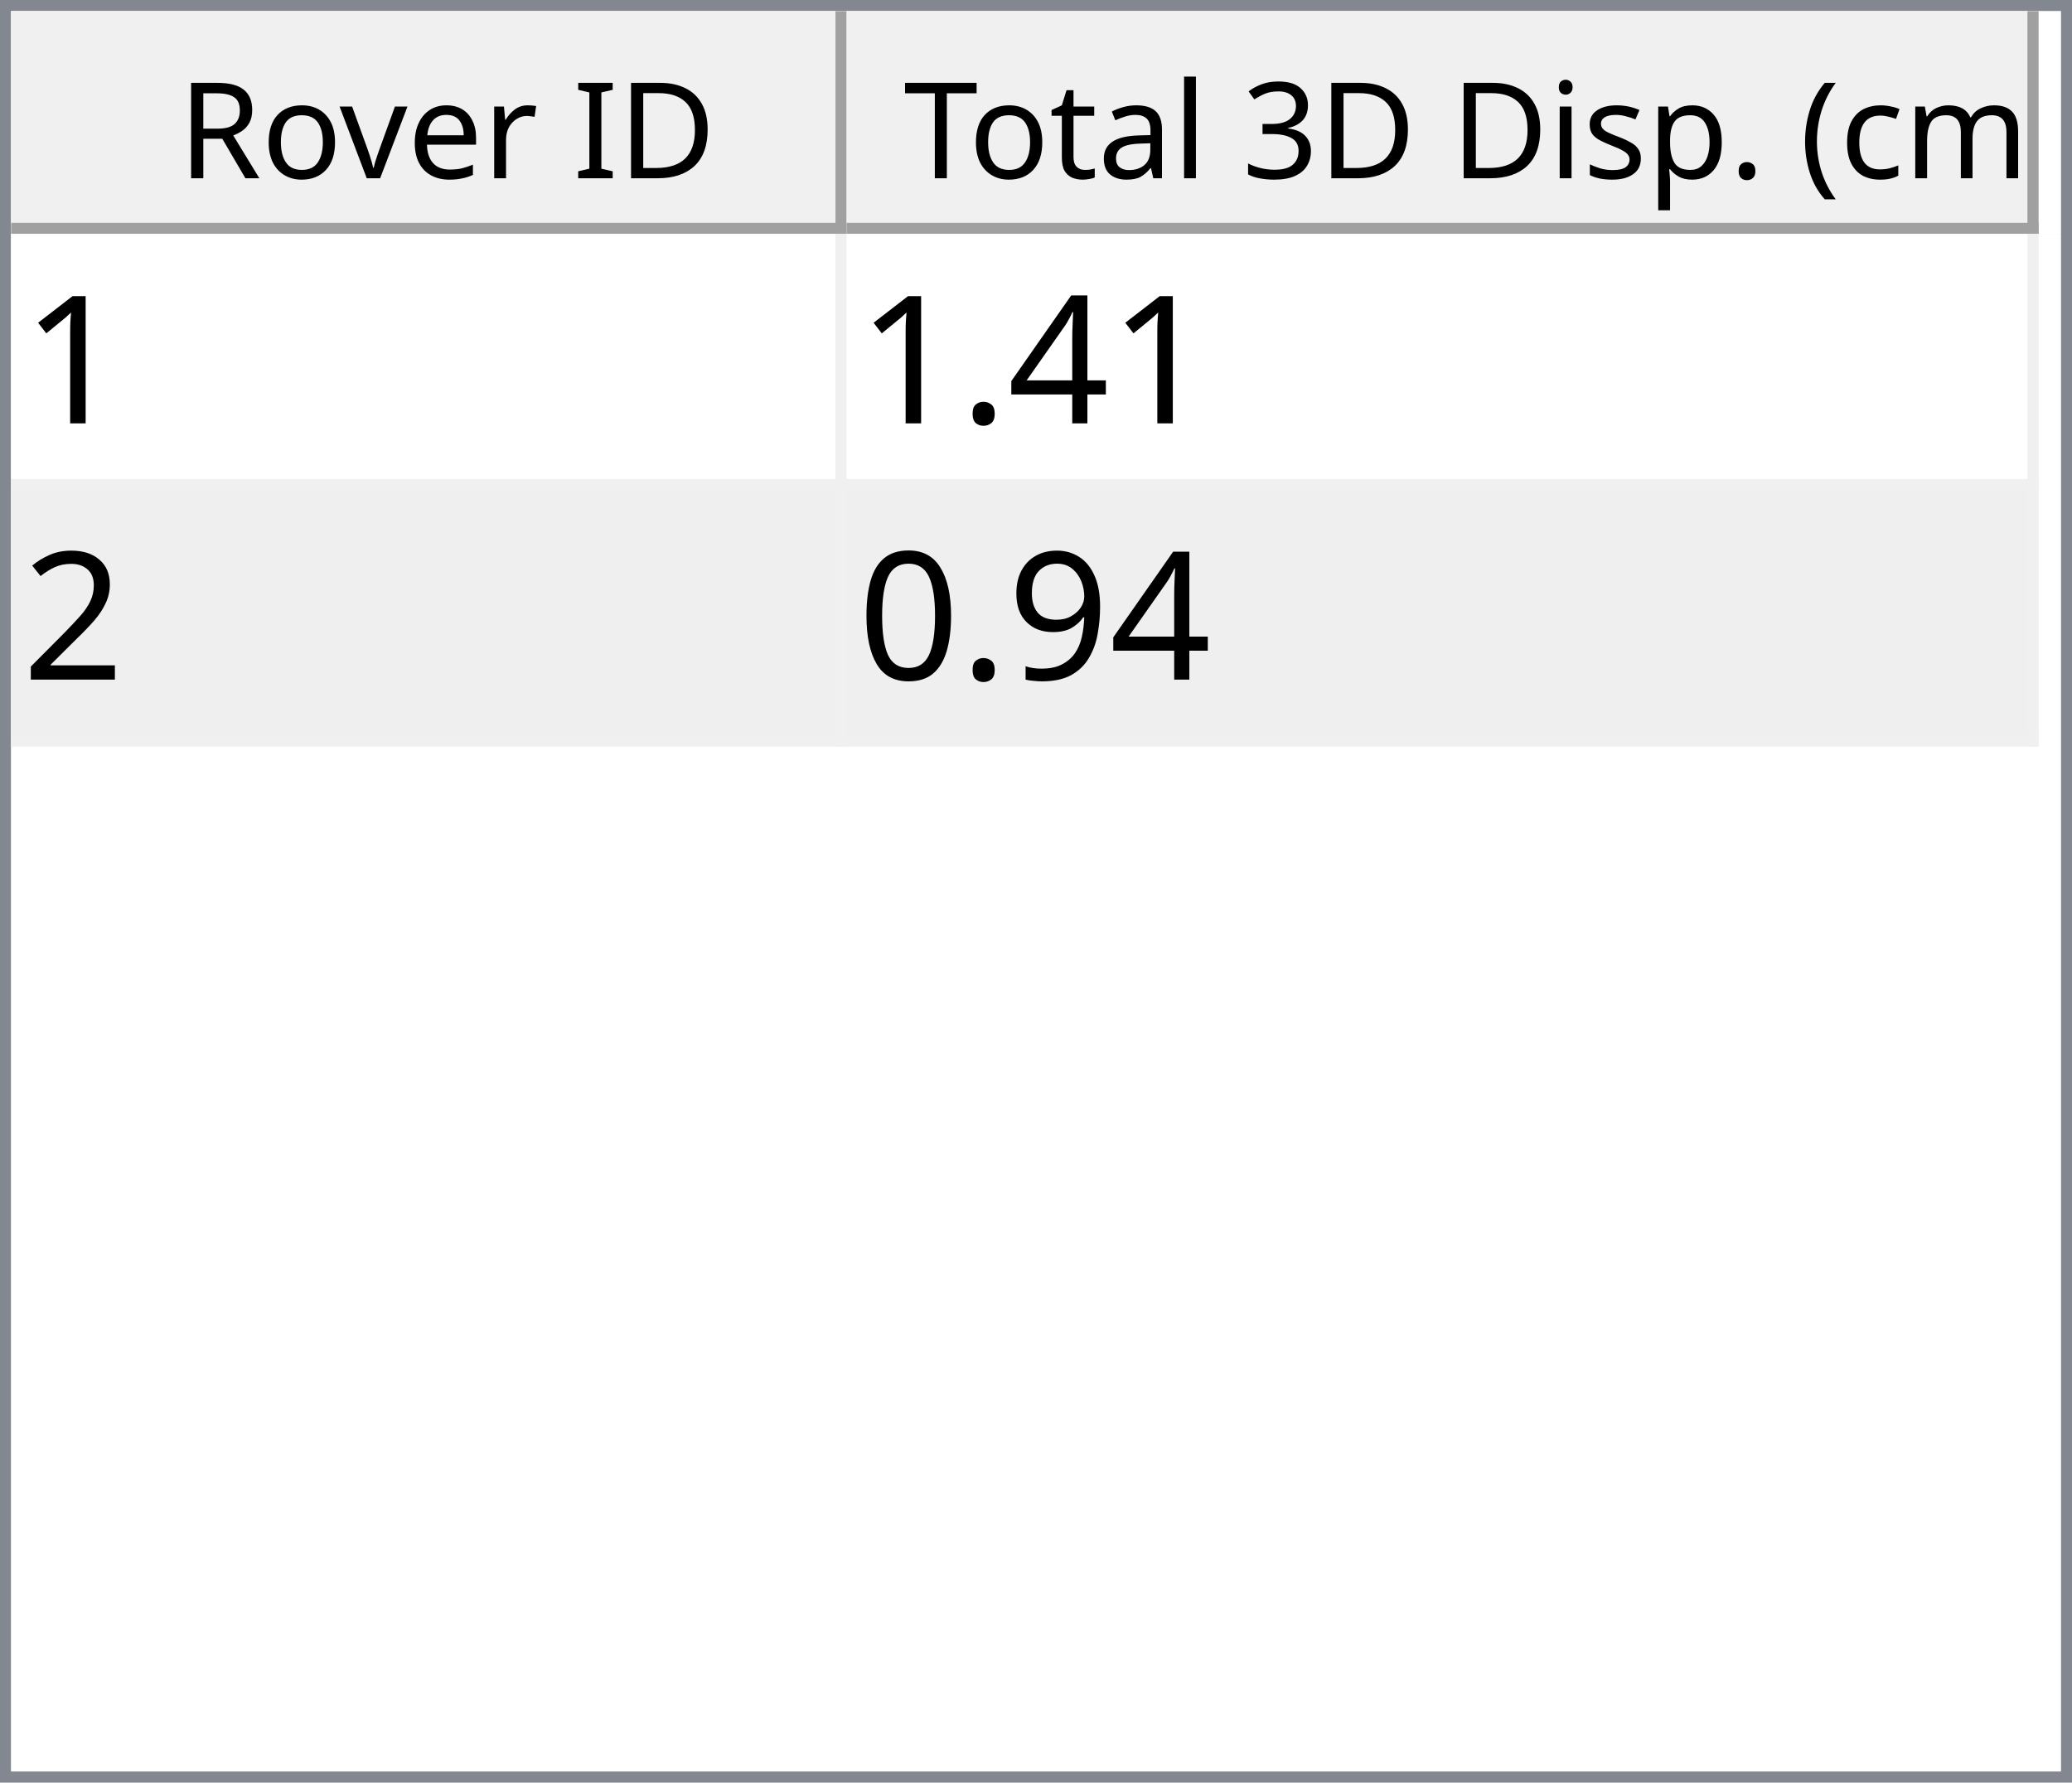
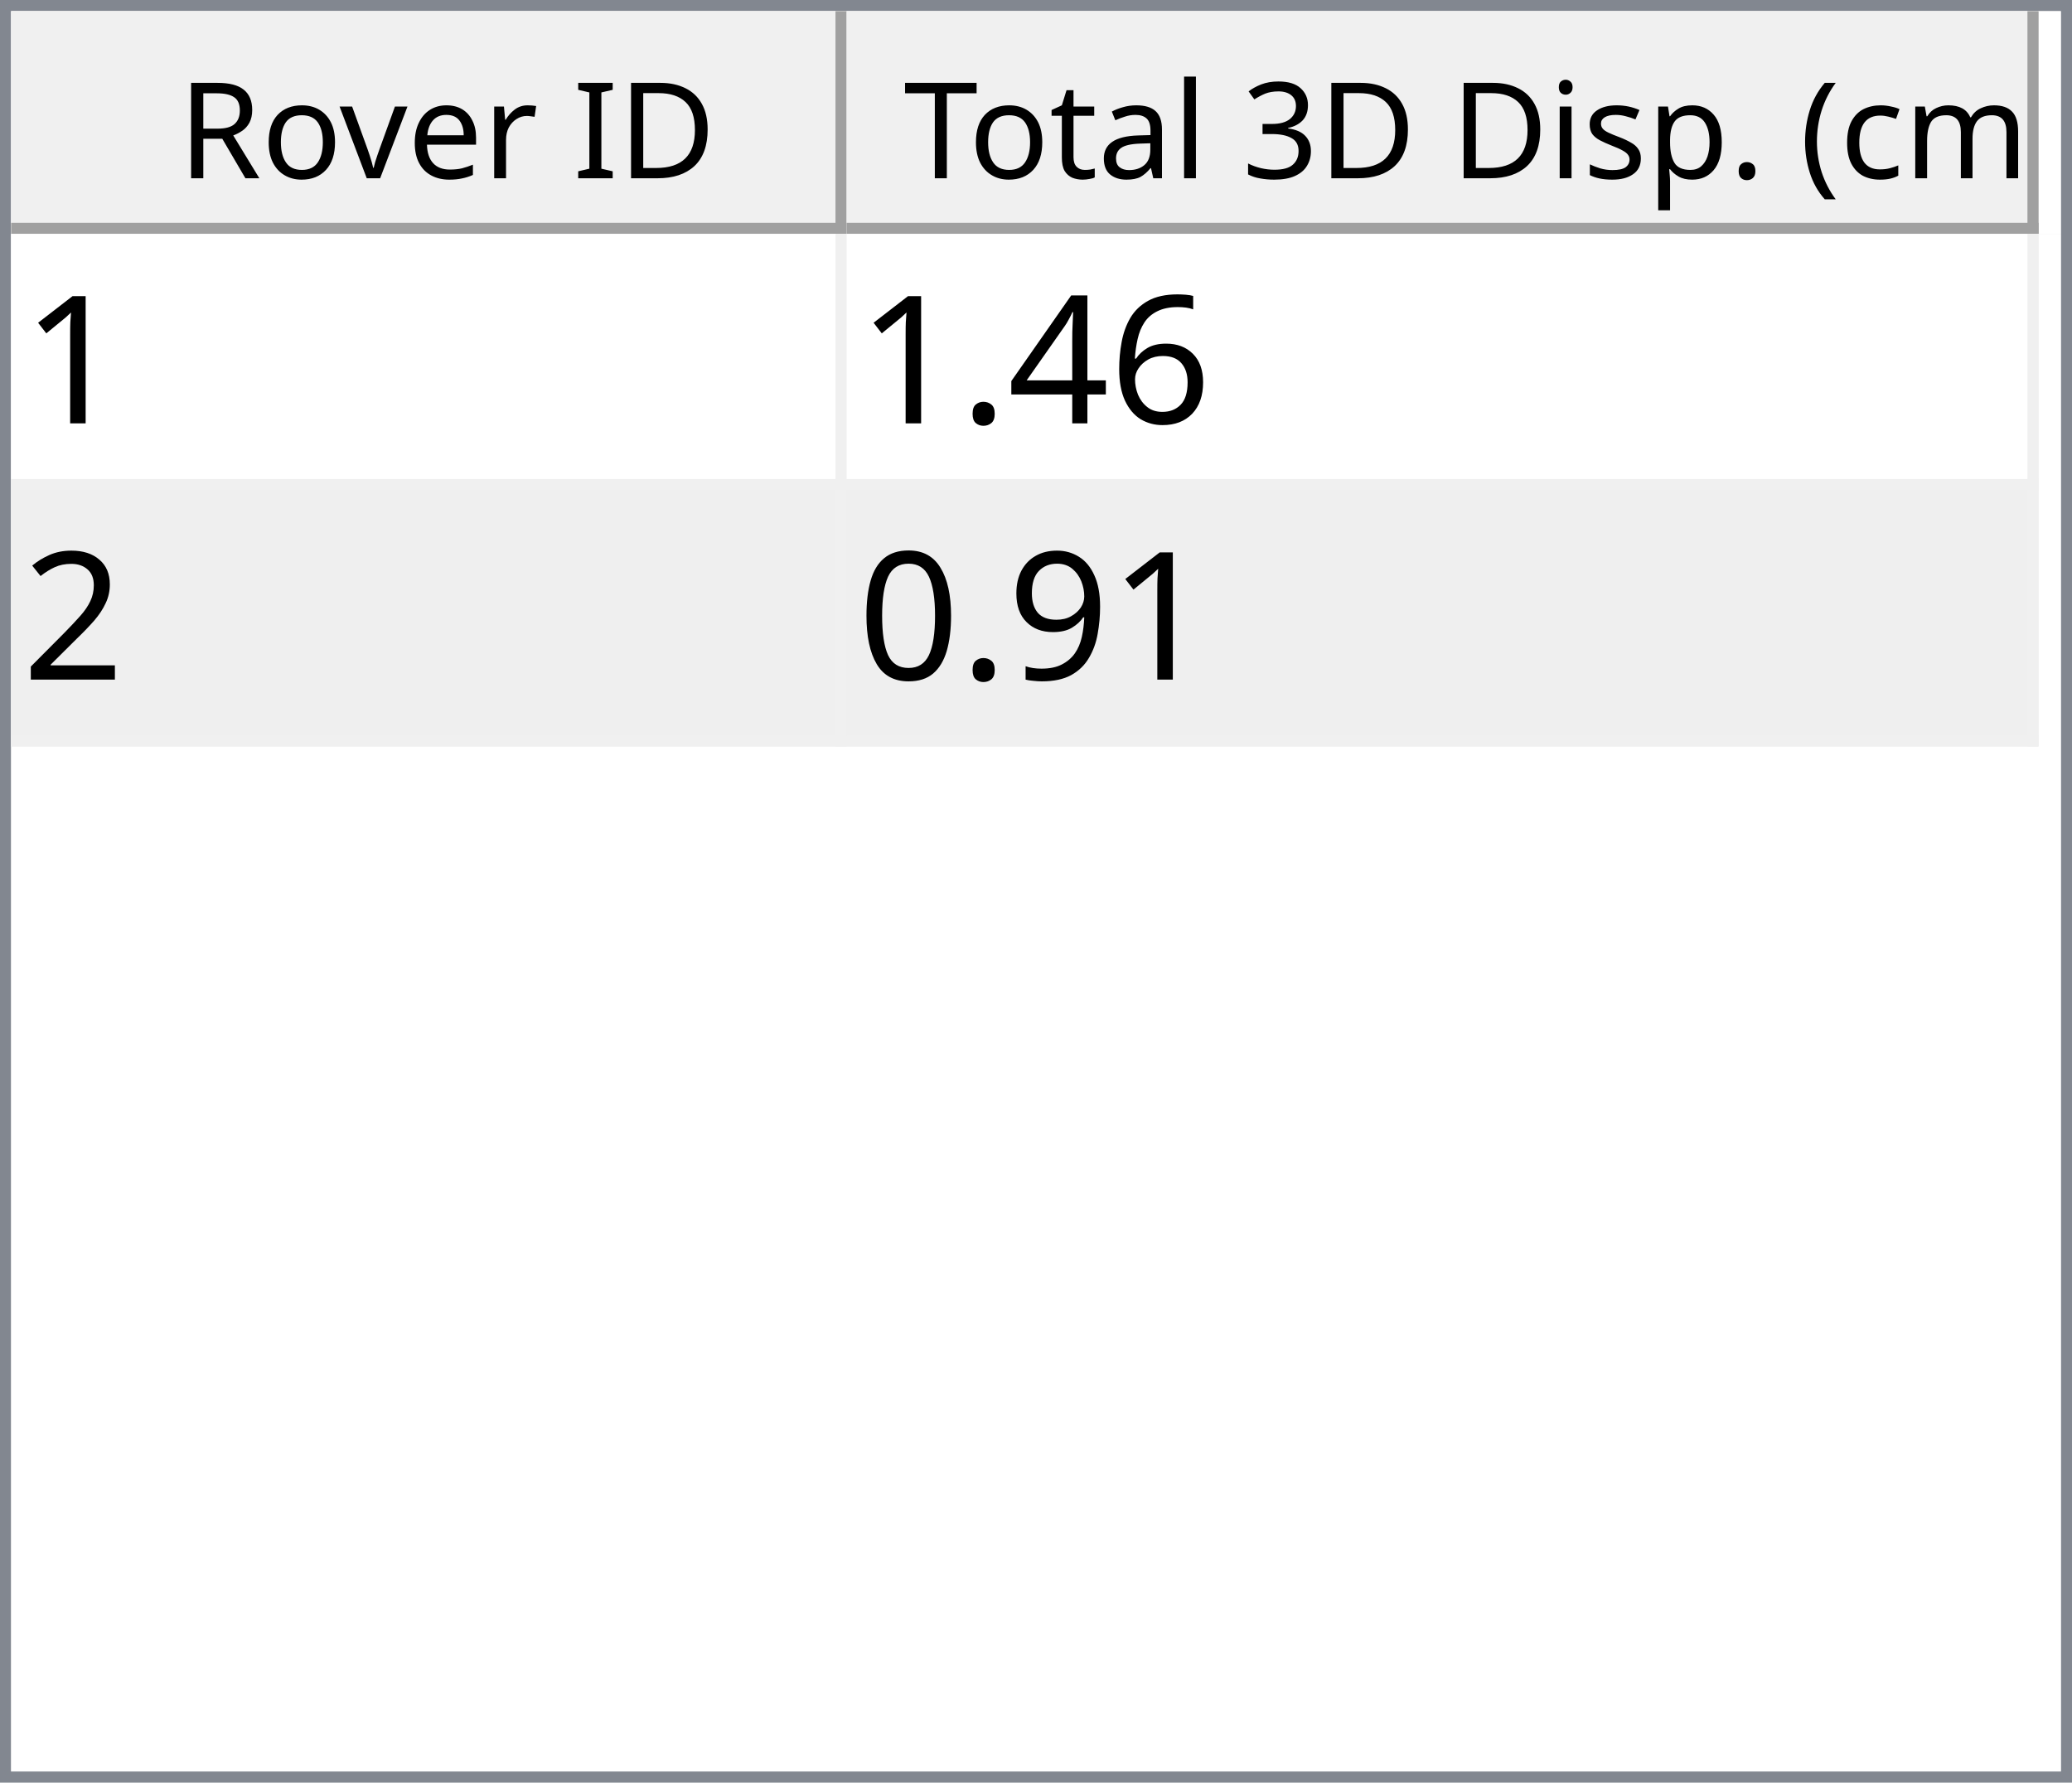
<svg xmlns="http://www.w3.org/2000/svg" style="fill-opacity:1; color-rendering:auto; color-interpolation:auto; text-rendering:auto; stroke:black; stroke-linecap:square; stroke-miterlimit:10; shape-rendering:auto; stroke-opacity:1; fill:black; stroke-dasharray:none; font-weight:normal; stroke-width:1; font-family:'Dialog'; font-style:normal; stroke-linejoin:miter; font-size:12px; stroke-dashoffset:0; image-rendering:auto;" width="186" height="160">
  <defs id="genericDefs" />
  <g>
    <defs id="defs1">
      <clipPath clipPathUnits="userSpaceOnUse" id="clipPath1">
        <path d="M0 0 L186 0 L186 160 L0 160 L0 0 Z" />
      </clipPath>
      <clipPath clipPathUnits="userSpaceOnUse" id="clipPath2">
        <path d="M0 0 L0 160 L186 160 L186 0 Z" />
      </clipPath>
      <clipPath clipPathUnits="userSpaceOnUse" id="clipPath3">
        <path d="M0 0 L0 20 L184 20 L184 0 Z" />
      </clipPath>
      <clipPath clipPathUnits="userSpaceOnUse" id="clipPath4">
        <path d="M0 0 L0 20 L75 20 L75 0 Z" />
      </clipPath>
      <clipPath clipPathUnits="userSpaceOnUse" id="clipPath5">
        <path d="M1 1 L1 19 L74 19 L74 1 Z" />
      </clipPath>
      <clipPath clipPathUnits="userSpaceOnUse" id="clipPath6">
        <path d="M0 0 L0 18 L73 18 L73 0 Z" />
      </clipPath>
      <clipPath clipPathUnits="userSpaceOnUse" id="clipPath7">
        <path d="M-0.5 -0.5 L-0.5 19.5 L74.5 19.5 L74.5 -0.5 Z" />
      </clipPath>
      <clipPath clipPathUnits="userSpaceOnUse" id="clipPath8">
        <path d="M0 0 L0 20 L107 20 L107 0 Z" />
      </clipPath>
      <clipPath clipPathUnits="userSpaceOnUse" id="clipPath9">
        <path d="M1 1 L1 19 L106 19 L106 1 Z" />
      </clipPath>
      <clipPath clipPathUnits="userSpaceOnUse" id="clipPath10">
        <path d="M0 0 L0 18 L105 18 L105 0 Z" />
      </clipPath>
      <clipPath clipPathUnits="userSpaceOnUse" id="clipPath11">
        <path d="M-0.5 -0.5 L-0.5 19.5 L106.5 19.5 L106.5 -0.5 Z" />
      </clipPath>
      <clipPath clipPathUnits="userSpaceOnUse" id="clipPath12">
        <path d="M0 0 L0 138 L184 138 L184 0 Z" />
      </clipPath>
      <clipPath clipPathUnits="userSpaceOnUse" id="clipPath13">
        <path d="M0 0 L0 46 L182 46 L182 0 Z" />
      </clipPath>
      <clipPath clipPathUnits="userSpaceOnUse" id="clipPath14">
        <path d="M-0.5 -0.5 L-0.5 45.5 L181.5 45.5 L181.5 -0.5 Z" />
      </clipPath>
      <clipPath clipPathUnits="userSpaceOnUse" id="clipPath15">
        <path d="M0 0 L0 22 L74 22 L74 0 Z" />
      </clipPath>
      <clipPath clipPathUnits="userSpaceOnUse" id="clipPath16">
        <path d="M0 0 L0 22 L106 22 L106 0 Z" />
      </clipPath>
      <font horiz-adv-x="64.551" id="font1">
        <font-face ascent="107.91" descent="25.098" units-per-em="100" style="font-style:normal; font-family:Segoe UI; font-weight:normal;" />
        <missing-glyph horiz-adv-x="64.551" d="M8.109 0 L8.109 68.266 L56.453 68.266 L56.453 0 L8.109 0 ZM15.328 7.234 L49.219 7.234 L49.219 61.031 L15.328 61.031 L15.328 7.234 Z" />
        <glyph unicode="D" horiz-adv-x="70.117" d="M9.188 0 L9.188 70.016 L28.516 70.016 Q65.531 70.016 65.531 35.891 Q65.531 19.672 55.25 9.836 Q44.969 0 27.734 0 L9.188 0 ZM17.391 62.594 L17.391 7.422 L27.828 7.422 Q41.609 7.422 49.273 14.797 Q56.938 22.172 56.938 35.688 Q56.938 62.594 28.328 62.594 L17.391 62.594 Z" />
        <glyph unicode="I" horiz-adv-x="26.611" d="M17.391 0 L9.188 0 L9.188 70.016 L17.391 70.016 L17.391 0 Z" />
        <glyph unicode=" " horiz-adv-x="27.393" d="" />
        <glyph unicode="r" horiz-adv-x="34.766" d="M34.188 41.891 Q32.078 43.5 28.125 43.5 Q23 43.5 19.555 38.672 Q16.109 33.844 16.109 25.484 L16.109 0 L8.109 0 L8.109 50 L16.109 50 L16.109 39.703 L16.312 39.703 Q18.016 44.969 21.531 47.922 Q25.047 50.875 29.391 50.875 Q32.516 50.875 34.188 50.203 L34.188 41.891 Z" />
        <glyph unicode="e" horiz-adv-x="52.295" d="M48.297 23 L12.984 23 Q13.188 14.656 17.484 10.109 Q21.781 5.562 29.297 5.562 Q37.75 5.562 44.828 11.141 L44.828 3.609 Q38.234 -1.172 27.391 -1.172 Q16.797 -1.172 10.742 5.641 Q4.688 12.453 4.688 24.812 Q4.688 36.469 11.305 43.82 Q17.922 51.172 27.734 51.172 Q37.547 51.172 42.922 44.828 Q48.297 38.484 48.297 27.203 L48.297 23 ZM40.094 29.781 Q40.047 36.719 36.75 40.578 Q33.453 44.438 27.594 44.438 Q21.922 44.438 17.969 40.383 Q14.016 36.328 13.094 29.781 L40.094 29.781 Z" />
        <glyph unicode="v" horiz-adv-x="47.9" d="M47.406 50 L27.484 0 L19.625 0 L0.688 50 L9.469 50 L22.172 13.672 Q23.578 9.672 23.922 6.688 L24.125 6.688 Q24.609 10.453 25.688 13.484 L38.969 50 L47.406 50 Z" />
        <glyph unicode="o" horiz-adv-x="58.594" d="M29 -1.172 Q17.922 -1.172 11.305 5.836 Q4.688 12.844 4.688 24.422 Q4.688 37.016 11.57 44.094 Q18.453 51.172 30.172 51.172 Q41.359 51.172 47.633 44.289 Q53.906 37.406 53.906 25.203 Q53.906 13.234 47.141 6.031 Q40.375 -1.172 29 -1.172 ZM29.594 44.438 Q21.875 44.438 17.383 39.188 Q12.891 33.938 12.891 24.703 Q12.891 15.828 17.43 10.695 Q21.969 5.562 29.594 5.562 Q37.359 5.562 41.531 10.594 Q45.703 15.625 45.703 24.906 Q45.703 34.281 41.531 39.359 Q37.359 44.438 29.594 44.438 Z" />
        <glyph unicode="R" horiz-adv-x="59.814" d="M59.375 0 L49.609 0 L37.891 19.625 Q36.281 22.359 34.766 24.289 Q33.25 26.219 31.664 27.438 Q30.078 28.656 28.25 29.219 Q26.422 29.781 24.125 29.781 L17.391 29.781 L17.391 0 L9.188 0 L9.188 70.016 L30.078 70.016 Q34.672 70.016 38.555 68.867 Q42.438 67.719 45.289 65.375 Q48.141 63.031 49.758 59.547 Q51.375 56.062 51.375 51.375 Q51.375 47.703 50.273 44.656 Q49.172 41.609 47.148 39.211 Q45.125 36.812 42.266 35.133 Q39.406 33.453 35.844 32.516 L35.844 32.328 Q37.594 31.547 38.891 30.547 Q40.188 29.547 41.359 28.18 Q42.531 26.812 43.68 25.078 Q44.828 23.344 46.234 21.047 L59.375 0 ZM17.391 62.594 L17.391 37.203 L28.516 37.203 Q31.594 37.203 34.203 38.133 Q36.812 39.062 38.719 40.797 Q40.625 42.531 41.703 45.047 Q42.781 47.562 42.781 50.688 Q42.781 56.297 39.141 59.445 Q35.5 62.594 28.609 62.594 L17.391 62.594 Z" />
        <glyph unicode=")" horiz-adv-x="30.176" d="M8.297 -15.922 L1.172 -15.922 Q16.406 2.344 16.406 26.812 Q16.406 51.469 1.078 70.016 L8.297 70.016 Q23.531 52.156 23.531 26.703 Q23.531 1.375 8.297 -15.922 Z" />
        <glyph unicode="m" horiz-adv-x="86.133" d="M79.109 0 L71.094 0 L71.094 28.719 Q71.094 37.016 68.531 40.727 Q65.969 44.438 59.906 44.438 Q54.781 44.438 51.195 39.75 Q47.609 35.062 47.609 28.516 L47.609 0 L39.594 0 L39.594 29.688 Q39.594 44.438 28.219 44.438 Q22.953 44.438 19.531 40.016 Q16.109 35.594 16.109 28.516 L16.109 0 L8.109 0 L8.109 50 L16.109 50 L16.109 42.094 L16.312 42.094 Q21.625 51.172 31.844 51.172 Q36.969 51.172 40.773 48.312 Q44.578 45.453 46 40.828 Q51.562 51.172 62.594 51.172 Q79.109 51.172 79.109 30.812 L79.109 0 Z" />
        <glyph unicode="c" horiz-adv-x="46.191" d="M42.188 2.297 Q36.422 -1.172 28.516 -1.172 Q17.828 -1.172 11.258 5.789 Q4.688 12.75 4.688 23.828 Q4.688 36.188 11.766 43.68 Q18.844 51.172 30.672 51.172 Q37.25 51.172 42.281 48.734 L42.281 40.531 Q36.719 44.438 30.375 44.438 Q22.703 44.438 17.797 38.945 Q12.891 33.453 12.891 24.516 Q12.891 15.719 17.508 10.641 Q22.125 5.562 29.891 5.562 Q36.422 5.562 42.188 9.906 L42.188 2.297 Z" />
        <glyph unicode="(" horiz-adv-x="30.176" d="M29.109 -15.922 L21.969 -15.922 Q6.844 1.375 6.844 26.703 Q6.844 52.156 21.969 70.016 L29.203 70.016 Q13.875 51.469 13.875 26.812 Q13.875 2.344 29.109 -15.922 Z" />
        <glyph unicode="." horiz-adv-x="21.68" d="M10.891 -1.078 Q8.641 -1.078 7.055 0.539 Q5.469 2.156 5.469 4.391 Q5.469 6.641 7.055 8.273 Q8.641 9.906 10.891 9.906 Q13.188 9.906 14.797 8.273 Q16.406 6.641 16.406 4.391 Q16.406 2.156 14.797 0.539 Q13.188 -1.078 10.891 -1.078 Z" />
        <glyph unicode="p" horiz-adv-x="58.789" d="M16.312 7.234 L16.109 7.234 L16.109 -23 L8.109 -23 L8.109 50 L16.109 50 L16.109 41.219 L16.312 41.219 Q22.219 51.172 33.594 51.172 Q43.266 51.172 48.688 44.461 Q54.109 37.75 54.109 26.469 Q54.109 13.922 48 6.375 Q41.891 -1.172 31.297 -1.172 Q21.578 -1.172 16.312 7.234 ZM16.109 27.391 L16.109 20.406 Q16.109 14.203 20.141 9.883 Q24.172 5.562 30.375 5.562 Q37.641 5.562 41.773 11.133 Q45.906 16.703 45.906 26.609 Q45.906 34.969 42.047 39.703 Q38.188 44.438 31.594 44.438 Q24.609 44.438 20.359 39.578 Q16.109 34.719 16.109 27.391 Z" />
        <glyph unicode="s" horiz-adv-x="42.432" d="M5.078 1.812 L5.078 10.406 Q11.625 5.562 19.484 5.562 Q30.031 5.562 30.031 12.594 Q30.031 14.594 29.125 15.992 Q28.219 17.391 26.68 18.461 Q25.141 19.531 23.07 20.383 Q21 21.234 18.609 22.172 Q15.281 23.484 12.766 24.828 Q10.25 26.172 8.57 27.859 Q6.891 29.547 6.031 31.695 Q5.172 33.844 5.172 36.719 Q5.172 40.234 6.789 42.945 Q8.406 45.656 11.086 47.484 Q13.766 49.312 17.211 50.242 Q20.656 51.172 24.312 51.172 Q30.812 51.172 35.938 48.922 L35.938 40.828 Q30.422 44.438 23.25 44.438 Q21 44.438 19.195 43.922 Q17.391 43.406 16.094 42.477 Q14.797 41.547 14.086 40.258 Q13.375 38.969 13.375 37.406 Q13.375 35.453 14.086 34.133 Q14.797 32.812 16.164 31.789 Q17.531 30.766 19.484 29.938 Q21.438 29.109 23.922 28.125 Q27.25 26.859 29.883 25.516 Q32.516 24.172 34.375 22.484 Q36.234 20.797 37.234 18.602 Q38.234 16.406 38.234 13.375 Q38.234 9.672 36.602 6.938 Q34.969 4.203 32.234 2.398 Q29.5 0.594 25.93 -0.289 Q22.359 -1.172 18.453 -1.172 Q10.75 -1.172 5.078 1.812 Z" />
        <glyph unicode="i" horiz-adv-x="24.219" d="M12.203 62.703 Q10.062 62.703 8.547 64.164 Q7.031 65.625 7.031 67.875 Q7.031 70.125 8.547 71.609 Q10.062 73.094 12.203 73.094 Q14.406 73.094 15.945 71.609 Q17.484 70.125 17.484 67.875 Q17.484 65.719 15.945 64.211 Q14.406 62.703 12.203 62.703 ZM16.109 0 L8.109 0 L8.109 50 L16.109 50 L16.109 0 Z" />
        <glyph unicode="3" horiz-adv-x="53.906" d="M46.531 19.828 Q46.531 15.094 44.75 11.211 Q42.969 7.328 39.719 4.57 Q36.469 1.812 31.93 0.297 Q27.391 -1.219 21.922 -1.219 Q11.922 -1.219 6 2.594 L6 11.188 Q13.094 5.609 22.219 5.609 Q25.875 5.609 28.828 6.539 Q31.781 7.469 33.906 9.227 Q36.031 10.984 37.18 13.477 Q38.328 15.969 38.328 19.094 Q38.328 32.812 18.797 32.812 L12.984 32.812 L12.984 39.594 L18.5 39.594 Q35.797 39.594 35.797 52.484 Q35.797 64.406 22.609 64.406 Q15.188 64.406 8.688 59.422 L8.688 67.188 Q15.375 71.188 24.609 71.188 Q29 71.188 32.57 69.969 Q36.141 68.75 38.68 66.555 Q41.219 64.359 42.609 61.281 Q44 58.203 44 54.5 Q44 40.672 30.031 36.719 L30.031 36.531 Q33.594 36.141 36.625 34.797 Q39.656 33.453 41.852 31.305 Q44.047 29.156 45.289 26.25 Q46.531 23.344 46.531 19.828 Z" />
        <glyph unicode="l" horiz-adv-x="24.219" d="M16.109 0 L8.109 0 L8.109 74.031 L16.109 74.031 L16.109 0 Z" />
        <glyph unicode="a" horiz-adv-x="50.879" d="M43.891 0 L35.891 0 L35.891 7.812 L35.688 7.812 Q30.469 -1.172 20.312 -1.172 Q12.844 -1.172 8.617 2.781 Q4.391 6.734 4.391 13.281 Q4.391 27.297 20.906 29.594 L35.891 31.688 Q35.891 44.438 25.594 44.438 Q16.547 44.438 9.281 38.281 L9.281 46.484 Q16.656 51.172 26.266 51.172 Q43.891 51.172 43.891 32.516 L43.891 0 ZM35.891 25.297 L23.828 23.641 Q18.266 22.859 15.43 20.875 Q12.594 18.891 12.594 13.875 Q12.594 10.203 15.211 7.883 Q17.828 5.562 22.172 5.562 Q28.125 5.562 32.008 9.742 Q35.891 13.922 35.891 20.312 L35.891 25.297 Z" />
        <glyph unicode="t" horiz-adv-x="33.887" d="M31.297 0.484 Q28.469 -1.078 23.828 -1.078 Q10.688 -1.078 10.688 13.578 L10.688 43.172 L2.094 43.172 L2.094 50 L10.688 50 L10.688 62.203 L18.703 64.797 L18.703 50 L31.297 50 L31.297 43.172 L18.703 43.172 L18.703 14.984 Q18.703 9.969 20.414 7.82 Q22.125 5.672 26.078 5.672 Q29.109 5.672 31.297 7.328 L31.297 0.484 Z" />
        <glyph unicode="T" horiz-adv-x="52.393" d="M50.594 62.594 L30.375 62.594 L30.375 0 L22.172 0 L22.172 62.594 L2 62.594 L2 70.016 L50.594 70.016 L50.594 62.594 Z" />
      </font>
      <font horiz-adv-x="75.0" id="font2">
        <font-face ascent="100.537" descent="21.973" units-per-em="100" style="font-style:normal; font-family:sans-serif; font-weight:normal;" />
        <missing-glyph horiz-adv-x="75.0" d="M12.5 0 L12.5 62.5 L62.5 62.5 L62.5 0 L12.5 0 ZM14.062 1.562 L60.938 1.562 L60.938 60.938 L14.062 60.938 L14.062 1.562 Z" />
        <glyph unicode="1" horiz-adv-x="55.615" d="M37.25 0 L28.469 0 L28.469 56 Q25.297 52.984 20.141 49.953 Q14.984 46.922 10.891 45.406 L10.891 53.906 Q18.266 57.375 23.781 62.305 Q29.297 67.234 31.594 71.875 L37.25 71.875 L37.25 0 Z" />
+         <glyph unicode="6" horiz-adv-x="55.615" d="M49.75 54.047 L41.016 53.375 Q39.844 58.547 37.703 60.891 Q34.125 64.656 28.906 64.656 Q24.703 64.656 21.531 62.312 Q17.391 59.281 14.992 53.469 Q12.594 47.656 12.5 36.922 Q15.672 41.75 20.266 44.094 Q24.859 46.438 29.891 46.438 Q38.672 46.438 44.852 39.969 Q51.031 33.5 51.031 23.25 Q51.031 16.5 48.125 10.719 Q45.219 4.938 40.141 1.859 Q35.062 -1.219 28.609 -1.219 Q17.625 -1.219 10.695 6.859 Q3.766 14.938 3.766 33.5 Q3.766 54.25 11.422 63.672 Q18.109 71.875 29.438 71.875 Q37.891 71.875 43.289 67.141 Q48.688 62.406 49.75 54.047 ZM13.875 23.188 Q13.875 18.656 15.797 14.508 Q17.719 10.359 21.188 8.18 Q24.656 6 28.469 6 Q34.031 6 38.039 10.492 Q42.047 14.984 42.047 22.703 Q42.047 30.125 38.086 34.398 Q34.125 38.672 28.125 38.672 Q22.172 38.672 18.023 34.398 Q13.875 30.125 13.875 23.188 Z" />
        <glyph unicode="4" horiz-adv-x="55.615" d="M32.328 0 L32.328 17.141 L1.266 17.141 L1.266 25.203 L33.938 71.578 L41.109 71.578 L41.109 25.203 L50.781 25.203 L50.781 17.141 L41.109 17.141 L41.109 0 L32.328 0 ZM32.328 25.203 L32.328 57.469 L9.906 25.203 L32.328 25.203 Z" />
        <glyph unicode="." horiz-adv-x="27.783" d="M9.078 0 L9.078 10.016 L19.094 10.016 L19.094 0 L9.078 0 Z" />
        <glyph unicode="2" horiz-adv-x="55.615" d="M50.344 8.453 L50.344 0 L3.031 0 Q2.938 3.172 4.047 6.109 Q5.859 10.938 9.836 15.625 Q13.812 20.312 21.344 26.469 Q33.016 36.031 37.117 41.625 Q41.219 47.219 41.219 52.203 Q41.219 57.422 37.477 61.008 Q33.734 64.594 27.734 64.594 Q21.391 64.594 17.578 60.789 Q13.766 56.984 13.719 50.25 L4.688 51.172 Q5.609 61.281 11.664 66.578 Q17.719 71.875 27.938 71.875 Q38.234 71.875 44.242 66.164 Q50.25 60.453 50.25 52 Q50.25 47.703 48.492 43.555 Q46.734 39.406 42.656 34.812 Q38.578 30.219 29.109 22.219 Q21.188 15.578 18.945 13.211 Q16.703 10.844 15.234 8.453 L50.344 8.453 Z" />
        <glyph unicode="9" horiz-adv-x="55.615" d="M5.469 16.547 L13.922 17.328 Q14.984 11.375 18.016 8.688 Q21.047 6 25.781 6 Q29.828 6 32.883 7.859 Q35.938 9.719 37.891 12.82 Q39.844 15.922 41.164 21.195 Q42.484 26.469 42.484 31.938 Q42.484 32.516 42.438 33.688 Q39.797 29.5 35.234 26.883 Q30.672 24.266 25.344 24.266 Q16.453 24.266 10.305 30.711 Q4.156 37.156 4.156 47.703 Q4.156 58.594 10.578 65.234 Q17 71.875 26.656 71.875 Q33.641 71.875 39.43 68.117 Q45.219 64.359 48.219 57.398 Q51.219 50.438 51.219 37.25 Q51.219 23.531 48.242 15.406 Q45.266 7.281 39.383 3.031 Q33.5 -1.219 25.594 -1.219 Q17.188 -1.219 11.867 3.445 Q6.547 8.109 5.469 16.547 ZM41.453 48.141 Q41.453 55.719 37.43 60.156 Q33.406 64.594 27.734 64.594 Q21.875 64.594 17.531 59.812 Q13.188 55.031 13.188 47.406 Q13.188 40.578 17.312 36.305 Q21.438 32.031 27.484 32.031 Q33.594 32.031 37.523 36.305 Q41.453 40.578 41.453 48.141 Z" />
        <glyph unicode="0" horiz-adv-x="55.615" d="M4.156 35.297 Q4.156 48 6.766 55.742 Q9.375 63.484 14.523 67.68 Q19.672 71.875 27.484 71.875 Q33.25 71.875 37.594 69.555 Q41.938 67.234 44.773 62.867 Q47.609 58.5 49.219 52.227 Q50.828 45.953 50.828 35.297 Q50.828 22.703 48.242 14.969 Q45.656 7.234 40.508 3.008 Q35.359 -1.219 27.484 -1.219 Q17.141 -1.219 11.234 6.203 Q4.156 15.141 4.156 35.297 ZM13.188 35.297 Q13.188 17.672 17.312 11.836 Q21.438 6 27.484 6 Q33.547 6 37.672 11.859 Q41.797 17.719 41.797 35.297 Q41.797 52.984 37.672 58.789 Q33.547 64.594 27.391 64.594 Q21.344 64.594 17.719 59.469 Q13.188 52.938 13.188 35.297 Z" />
      </font>
    </defs>
    <g style="fill:white; stroke:white;">
      <rect x="0" y="0" width="186" style="clip-path:url(#clipPath1); stroke:none;" height="160" />
    </g>
    <g style="fill:white; text-rendering:optimizeSpeed; color-rendering:optimizeSpeed; image-rendering:optimizeSpeed; shape-rendering:crispEdges; stroke:white; color-interpolation:sRGB;">
      <rect x="0" width="186" height="160" y="0" style="stroke:none;" />
      <path style="stroke:none;" d="M0 160 L186 160 L186 0 L0 0 Z" />
    </g>
    <g style="fill:rgb(240,240,240); font-family:'Segoe UI'; stroke:rgb(240,240,240);">
      <rect x="0" y="0" width="186" style="clip-path:url(#clipPath2); stroke:none;" height="160" />
    </g>
    <g style="fill:rgb(130,135,144); font-family:'Segoe UI'; stroke:rgb(130,135,144);">
      <path d="M0 0 L186 0 L186 160 L0 160 L0 0 ZM1 1 L185 1 L185 159 L1 159 L1 1 Z" style="fill-rule:evenodd; clip-path:url(#clipPath2); stroke:none;" />
    </g>
    <g style="fill:white; font-family:'Segoe UI'; stroke:white;" transform="translate(1,1)">
      <rect x="0" y="0" width="184" style="clip-path:url(#clipPath3); stroke:none;" height="20" />
    </g>
    <g style="fill:rgb(240,240,240); font-family:'Segoe UI'; stroke:rgb(240,240,240);" transform="translate(1,1)">
      <rect x="0" y="0" width="75" style="clip-path:url(#clipPath4); stroke:none;" height="20" />
    </g>
    <g style="font-family:'Segoe UI';" transform="translate(2,2)">
      <text x="14" xml:space="preserve" y="14" style="clip-path:url(#clipPath6); stroke:none;">Rover ID</text>
    </g>
    <g style="fill:rgb(160,160,160); font-family:'Segoe UI'; stroke:rgb(160,160,160); stroke-linejoin:bevel;" transform="translate(1.5,1.5)">
      <line x1="74" x2="74" y1="0" style="fill:none; clip-path:url(#clipPath7);" y2="19" />
    </g>
    <g style="fill:rgb(160,160,160); font-family:'Segoe UI'; stroke:rgb(160,160,160); stroke-linejoin:bevel;" transform="matrix(1,0,0,1,1,1) translate(0.5,0.5)">
      <line x1="0" x2="74" y1="19" style="fill:none; clip-path:url(#clipPath7);" y2="19" />
    </g>
    <g style="fill:rgb(240,240,240); font-family:'Segoe UI'; stroke:rgb(240,240,240);" transform="translate(76,1)">
      <rect x="0" y="0" width="107" style="clip-path:url(#clipPath8); stroke:none;" height="20" />
    </g>
    <g style="font-family:'Segoe UI';" transform="translate(77,2)">
      <text x="1" xml:space="preserve" y="14" style="clip-path:url(#clipPath10); stroke:none;"> Total 3D Disp. (cm)</text>
    </g>
    <g style="fill:rgb(160,160,160); font-family:'Segoe UI'; stroke:rgb(160,160,160); stroke-linejoin:bevel;" transform="translate(76.5,1.5)">
      <line x1="106" x2="106" y1="0" style="fill:none; clip-path:url(#clipPath11);" y2="19" />
    </g>
    <g style="fill:rgb(160,160,160); font-family:'Segoe UI'; stroke:rgb(160,160,160); stroke-linejoin:bevel;" transform="matrix(1,0,0,1,76,1) translate(0.5,0.5)">
      <line x1="0" x2="106" y1="19" style="fill:none; clip-path:url(#clipPath11);" y2="19" />
    </g>
    <g style="fill:white; font-family:'Segoe UI'; stroke:white;" transform="translate(1,21)">
      <rect x="0" y="0" width="184" style="clip-path:url(#clipPath12); stroke:none;" height="138" />
    </g>
    <g style="fill:rgb(240,240,240); font-size:16px; font-family:sans-serif; stroke:rgb(240,240,240);" transform="translate(1,21)">
      <rect x="0" y="0" width="182" style="clip-path:url(#clipPath13); stroke:none;" height="46" />
      <line transform="translate(0.5,0.5)" x1="0" x2="181" y1="22" style="clip-path:url(#clipPath14); fill:none; stroke-linejoin:bevel;" y2="22" />
    </g>
    <g transform="matrix(1,0,0,1,1,21) translate(0.5,0.5)" style="fill:rgb(240,240,240); font-size:16px; font-family:sans-serif; stroke:rgb(240,240,240); stroke-linejoin:bevel;">
      <line x1="0" x2="181" y1="45" style="fill:none; clip-path:url(#clipPath14);" y2="45" />
    </g>
    <g transform="matrix(1,0,0,1,1,21) translate(0.5,0.5)" style="fill:rgb(240,240,240); font-size:16px; font-family:sans-serif; stroke:rgb(240,240,240); stroke-linejoin:bevel;">
      <line x1="74" x2="74" y1="0" style="fill:none; clip-path:url(#clipPath14);" y2="45" />
    </g>
    <g transform="matrix(1,0,0,1,1,21) translate(0.5,0.5)" style="fill:rgb(240,240,240); font-size:16px; font-family:sans-serif; stroke:rgb(240,240,240); stroke-linejoin:bevel;">
      <line x1="181" x2="181" y1="0" style="fill:none; clip-path:url(#clipPath14);" y2="45" />
    </g>
    <g style="fill:white; font-size:16px; font-family:sans-serif; stroke:white;" transform="matrix(1,0,0,1,1,21)">
      <rect x="0" y="0" width="74" style="clip-path:url(#clipPath15); stroke:none;" height="22" />
      <text x="1" y="17" style="fill:black; clip-path:url(#clipPath15); stroke:none;" xml:space="preserve">1</text>
    </g>
    <g style="fill:white; font-size:16px; font-family:sans-serif; stroke:white;" transform="matrix(1,0,0,1,1,21) translate(75,0)">
      <rect x="0" y="0" width="106" style="clip-path:url(#clipPath16); stroke:none;" height="22" />
-       <text x="1" y="17" style="fill:black; clip-path:url(#clipPath16); stroke:none;" xml:space="preserve">1.41</text>
+       <text x="1" y="17" style="fill:black; clip-path:url(#clipPath16); stroke:none;" xml:space="preserve">1.46</text>
    </g>
    <g style="fill:rgb(239,239,239); font-size:16px; font-family:sans-serif; stroke:rgb(239,239,239);" transform="matrix(1,0,0,1,1,21) translate(0,23)">
      <rect x="0" y="0" width="74" style="clip-path:url(#clipPath15); stroke:none;" height="22" />
      <text x="1" y="17" style="fill:black; clip-path:url(#clipPath15); stroke:none;" xml:space="preserve">2</text>
    </g>
    <g style="fill:rgb(239,239,239); font-size:16px; font-family:sans-serif; stroke:rgb(239,239,239);" transform="matrix(1,0,0,1,1,21) translate(75,23)">
      <rect x="0" y="0" width="106" style="clip-path:url(#clipPath16); stroke:none;" height="22" />
-       <text x="1" y="17" style="fill:black; clip-path:url(#clipPath16); stroke:none;" xml:space="preserve">0.94</text>
+       <text x="1" y="17" style="fill:black; clip-path:url(#clipPath16); stroke:none;" xml:space="preserve">0.91</text>
    </g>
  </g>
</svg>
